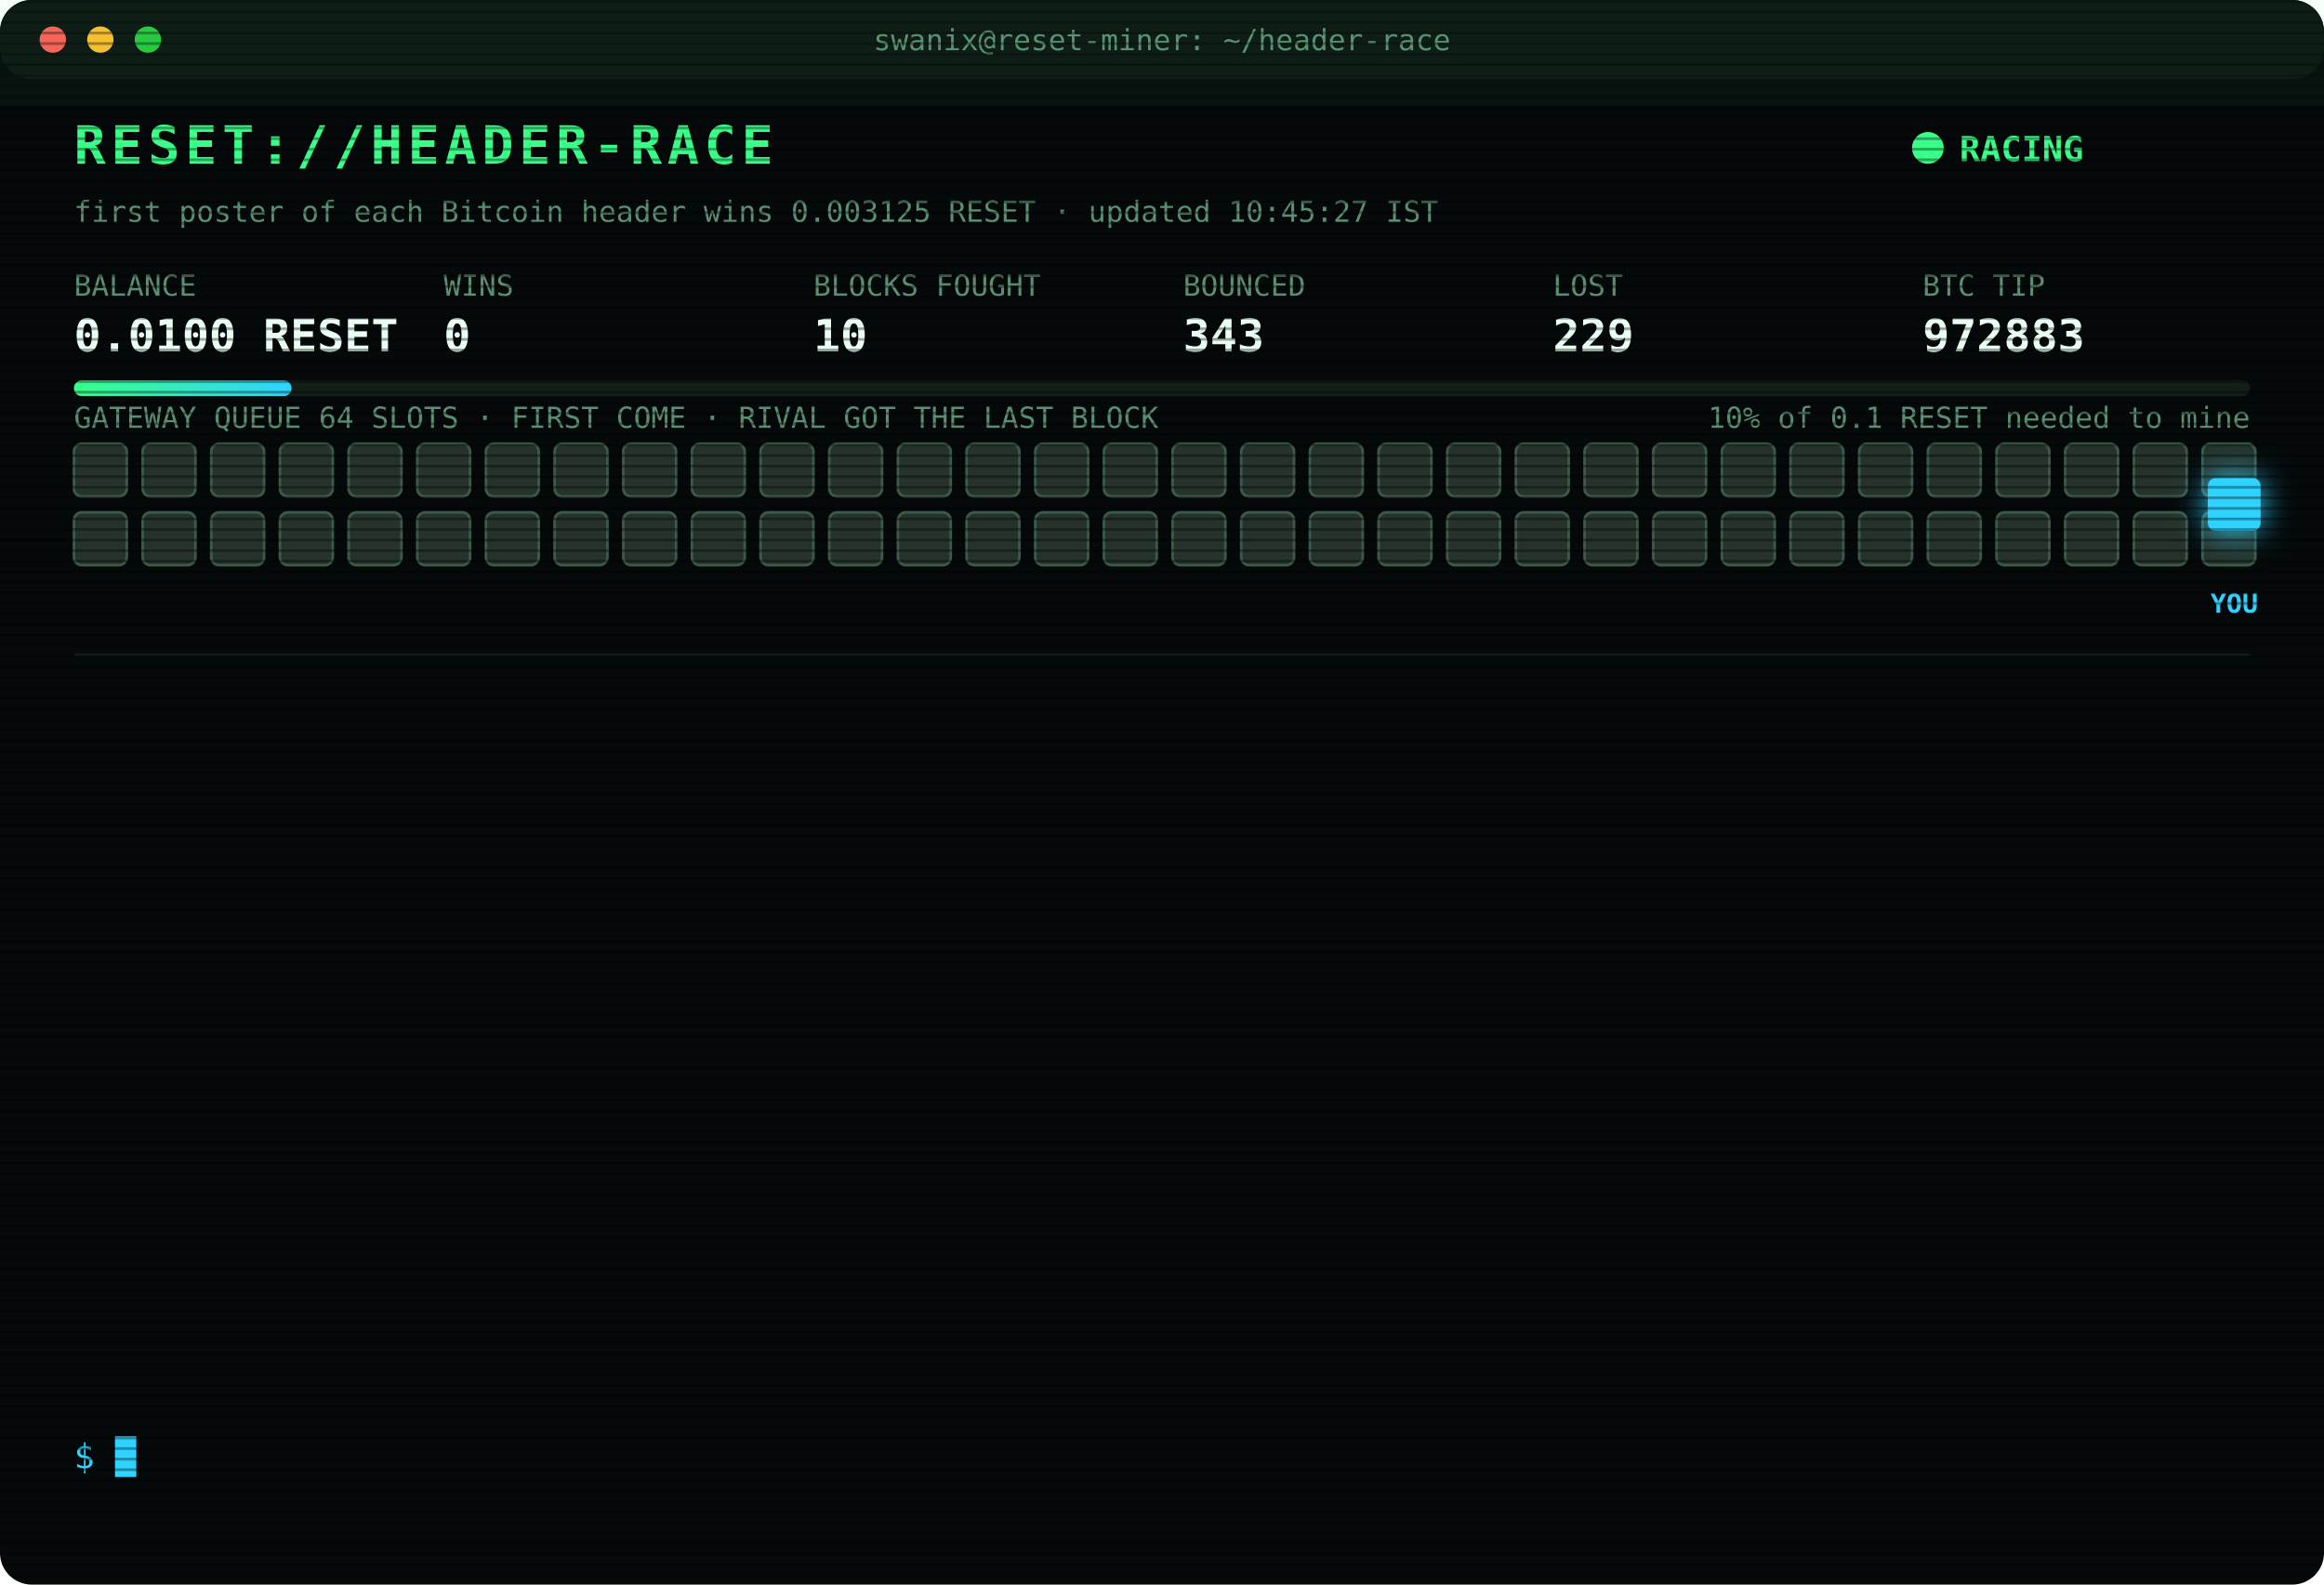
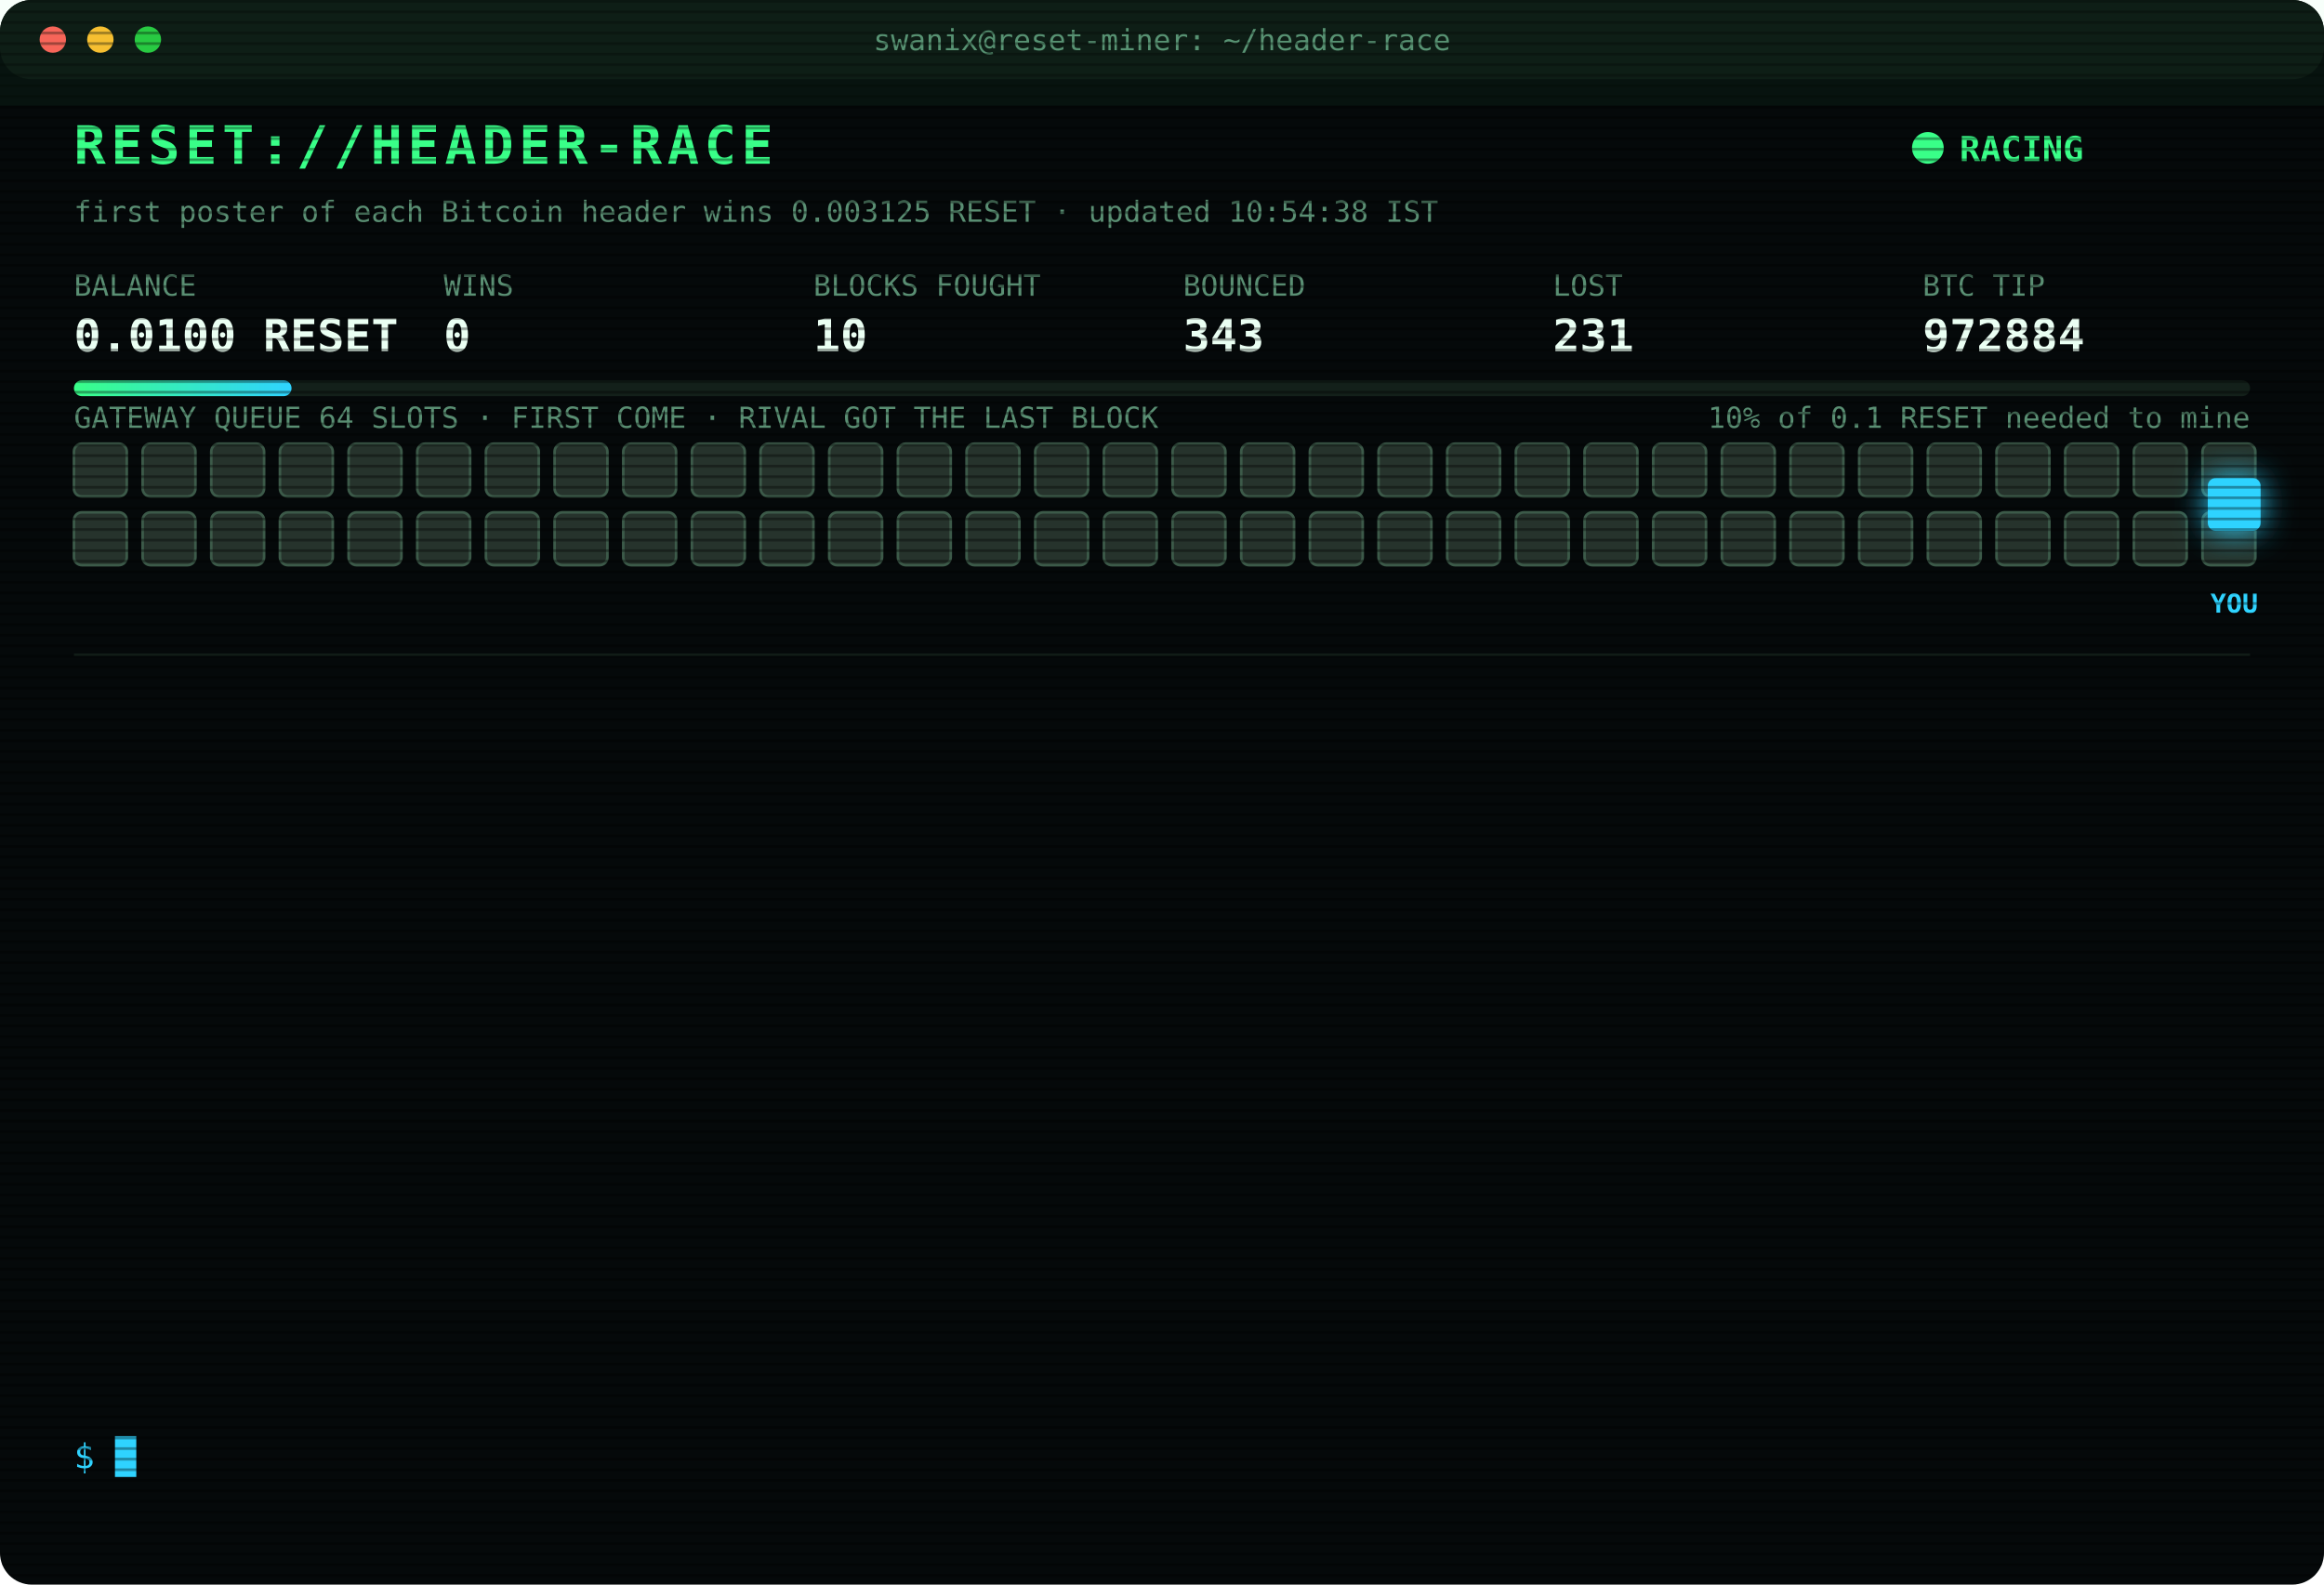
<svg xmlns="http://www.w3.org/2000/svg" width="880" height="600" viewBox="0 0 880 600" font-family="ui-monospace,SFMono-Regular,Menlo,Consolas,monospace">
  <style>
text{font-size:13px;fill:#7CFFB2}
.title{font-size:20px;font-weight:700;fill:#39FF88;letter-spacing:2px;animation:glitch 3s infinite steps(1)}
.sub{fill:#2fd3ff}.k{fill:#5a8f73;font-size:11px}.v{font-size:17px;font-weight:700;fill:#eafff3}
.ts{fill:#3f6b56}.boot{fill:#2fd3ff}.dim{fill:#5a8f73}.bad{fill:#ff4d6d}.warn{fill:#ffd23f}.mag{fill:#ff5cf0}.win{fill:#39FF88;font-weight:700}
.tag{font-size:10px;fill:#2fd3ff;font-weight:700}
.rival{fill:#26332c;stroke:#3c5a49;animation:jam 1.2s infinite alternate}
.idle{fill:#141c18;stroke:#22302a;animation:breathe 4s infinite}
.me{fill:#2fd3ff;filter:drop-shadow(0 0 6px #2fd3ff)}
.hover{animation:nudge 1.1s infinite ease-in-out}.bounce{animation:kick 1.4s infinite}
.ln{opacity:0;animation:in .4s forwards}
.cur{animation:blink 1s infinite steps(1)}
.scan{animation:scan 6s infinite linear}
.led{animation:blink 1.4s infinite}
@keyframes in{from{opacity:0;transform:translateX(-6px)}to{opacity:1;transform:none}}
@keyframes blink{50%{opacity:0}}
@keyframes jam{to{fill:#33463b}}
@keyframes breathe{50%{opacity:.4}}
@keyframes nudge{50%{transform:translateX(-10px)}}
@keyframes kick{0%,100%{transform:none}30%{transform:translateX(-14px)}55%{transform:translateX(10px) translateY(-6px)}}
@keyframes glitch{0%,92%{transform:none}93%{transform:translateX(2px);fill:#ff4d6d}95%{transform:translateX(-2px);fill:#2fd3ff}97%{transform:none}}
@keyframes scan{from{transform:translateY(-40px)}to{transform:translateY(600px)}}
</style>
  <defs>
    <pattern id="sl" width="4" height="4" patternUnits="userSpaceOnUse">
      <rect width="4" height="1" fill="#000" opacity=".35" />
    </pattern>
    <linearGradient id="bar">
      <stop offset="0" stop-color="#39FF88" />
      <stop offset="1" stop-color="#2fd3ff" />
    </linearGradient>
  </defs>
  <rect width="880" height="600" rx="12" fill="#05090a" />
  <rect width="880" height="30" rx="12" fill="#0d1512" />
  <circle cx="20" cy="15" r="5" fill="#ff5f57" />
  <circle cx="38" cy="15" r="5" fill="#febc2e" />
  <circle cx="56" cy="15" r="5" fill="#28c840" />
  <text x="440" y="19" text-anchor="middle" class="k">swanix@reset-miner: ~/header-race</text>
  <text x="28" y="62" class="title">RESET://HEADER-RACE</text>
  <circle class="led" cx="730" cy="56" r="6" fill="#39FF88" />
  <text x="742" y="61" class="win">RACING</text>
-   <text x="28" y="84" class="k">first poster of each Bitcoin header wins 0.003125 RESET · updated 10:45:27 IST</text>
+   <text x="28" y="84" class="k">first poster of each Bitcoin header wins 0.003125 RESET · updated 10:54:38 IST</text>
  <text x="28" y="112" class="k">BALANCE</text>
  <text x="28" y="133" class="v">0.0100 RESET</text>
  <text x="168" y="112" class="k">WINS</text>
  <text x="168" y="133" class="v">0</text>
  <text x="308" y="112" class="k">BLOCKS FOUGHT</text>
  <text x="308" y="133" class="v">10</text>
  <text x="448" y="112" class="k">BOUNCED</text>
  <text x="448" y="133" class="v">343</text>
  <text x="588" y="112" class="k">LOST</text>
-   <text x="588" y="133" class="v">229</text>
+   <text x="588" y="133" class="v">231</text>
  <text x="728" y="112" class="k">BTC TIP</text>
-   <text x="728" y="133" class="v">972883</text>
+   <text x="728" y="133" class="v">972884</text>
  <rect x="28" y="144" width="824" height="6" rx="3" fill="#13201a" />
  <rect x="28" y="144" width="82.4" height="6" rx="3" fill="url(#bar)" />
  <text x="852" y="162" text-anchor="end" class="k">10% of 0.1 RESET needed to mine</text>
  <text x="28" y="162" class="k">GATEWAY QUEUE 64 SLOTS · FIRST COME · RIVAL GOT THE LAST BLOCK</text>
  <rect class="rival" x="28" y="168" width="20" height="20" rx="3" style="animation-delay:0.00s" />
  <rect class="rival" x="54" y="168" width="20" height="20" rx="3" style="animation-delay:0.05s" />
  <rect class="rival" x="80" y="168" width="20" height="20" rx="3" style="animation-delay:0.10s" />
  <rect class="rival" x="106" y="168" width="20" height="20" rx="3" style="animation-delay:0.15s" />
  <rect class="rival" x="132" y="168" width="20" height="20" rx="3" style="animation-delay:0.20s" />
  <rect class="rival" x="158" y="168" width="20" height="20" rx="3" style="animation-delay:0.25s" />
  <rect class="rival" x="184" y="168" width="20" height="20" rx="3" style="animation-delay:0.30s" />
  <rect class="rival" x="210" y="168" width="20" height="20" rx="3" style="animation-delay:0.35s" />
  <rect class="rival" x="236" y="168" width="20" height="20" rx="3" style="animation-delay:0.40s" />
  <rect class="rival" x="262" y="168" width="20" height="20" rx="3" style="animation-delay:0.45s" />
  <rect class="rival" x="288" y="168" width="20" height="20" rx="3" style="animation-delay:0.50s" />
  <rect class="rival" x="314" y="168" width="20" height="20" rx="3" style="animation-delay:0.55s" />
  <rect class="rival" x="340" y="168" width="20" height="20" rx="3" style="animation-delay:0.60s" />
  <rect class="rival" x="366" y="168" width="20" height="20" rx="3" style="animation-delay:0.65s" />
  <rect class="rival" x="392" y="168" width="20" height="20" rx="3" style="animation-delay:0.70s" />
  <rect class="rival" x="418" y="168" width="20" height="20" rx="3" style="animation-delay:0.75s" />
  <rect class="rival" x="444" y="168" width="20" height="20" rx="3" style="animation-delay:0.80s" />
  <rect class="rival" x="470" y="168" width="20" height="20" rx="3" style="animation-delay:0.85s" />
  <rect class="rival" x="496" y="168" width="20" height="20" rx="3" style="animation-delay:0.90s" />
  <rect class="rival" x="522" y="168" width="20" height="20" rx="3" style="animation-delay:0.95s" />
  <rect class="rival" x="548" y="168" width="20" height="20" rx="3" style="animation-delay:1.00s" />
  <rect class="rival" x="574" y="168" width="20" height="20" rx="3" style="animation-delay:1.05s" />
  <rect class="rival" x="600" y="168" width="20" height="20" rx="3" style="animation-delay:1.10s" />
  <rect class="rival" x="626" y="168" width="20" height="20" rx="3" style="animation-delay:1.15s" />
  <rect class="rival" x="652" y="168" width="20" height="20" rx="3" style="animation-delay:1.20s" />
  <rect class="rival" x="678" y="168" width="20" height="20" rx="3" style="animation-delay:1.25s" />
  <rect class="rival" x="704" y="168" width="20" height="20" rx="3" style="animation-delay:1.30s" />
  <rect class="rival" x="730" y="168" width="20" height="20" rx="3" style="animation-delay:1.35s" />
  <rect class="rival" x="756" y="168" width="20" height="20" rx="3" style="animation-delay:1.40s" />
  <rect class="rival" x="782" y="168" width="20" height="20" rx="3" style="animation-delay:1.45s" />
  <rect class="rival" x="808" y="168" width="20" height="20" rx="3" style="animation-delay:1.50s" />
  <rect class="rival" x="834" y="168" width="20" height="20" rx="3" style="animation-delay:1.55s" />
  <rect class="rival" x="28" y="194" width="20" height="20" rx="3" style="animation-delay:1.60s" />
  <rect class="rival" x="54" y="194" width="20" height="20" rx="3" style="animation-delay:1.65s" />
  <rect class="rival" x="80" y="194" width="20" height="20" rx="3" style="animation-delay:1.70s" />
  <rect class="rival" x="106" y="194" width="20" height="20" rx="3" style="animation-delay:1.75s" />
  <rect class="rival" x="132" y="194" width="20" height="20" rx="3" style="animation-delay:1.80s" />
  <rect class="rival" x="158" y="194" width="20" height="20" rx="3" style="animation-delay:1.85s" />
  <rect class="rival" x="184" y="194" width="20" height="20" rx="3" style="animation-delay:1.90s" />
  <rect class="rival" x="210" y="194" width="20" height="20" rx="3" style="animation-delay:1.95s" />
  <rect class="rival" x="236" y="194" width="20" height="20" rx="3" style="animation-delay:2.00s" />
  <rect class="rival" x="262" y="194" width="20" height="20" rx="3" style="animation-delay:2.05s" />
  <rect class="rival" x="288" y="194" width="20" height="20" rx="3" style="animation-delay:2.10s" />
  <rect class="rival" x="314" y="194" width="20" height="20" rx="3" style="animation-delay:2.15s" />
  <rect class="rival" x="340" y="194" width="20" height="20" rx="3" style="animation-delay:2.20s" />
  <rect class="rival" x="366" y="194" width="20" height="20" rx="3" style="animation-delay:2.25s" />
  <rect class="rival" x="392" y="194" width="20" height="20" rx="3" style="animation-delay:2.30s" />
  <rect class="rival" x="418" y="194" width="20" height="20" rx="3" style="animation-delay:2.35s" />
  <rect class="rival" x="444" y="194" width="20" height="20" rx="3" style="animation-delay:2.40s" />
  <rect class="rival" x="470" y="194" width="20" height="20" rx="3" style="animation-delay:2.45s" />
  <rect class="rival" x="496" y="194" width="20" height="20" rx="3" style="animation-delay:2.50s" />
  <rect class="rival" x="522" y="194" width="20" height="20" rx="3" style="animation-delay:2.55s" />
  <rect class="rival" x="548" y="194" width="20" height="20" rx="3" style="animation-delay:2.60s" />
  <rect class="rival" x="574" y="194" width="20" height="20" rx="3" style="animation-delay:2.65s" />
  <rect class="rival" x="600" y="194" width="20" height="20" rx="3" style="animation-delay:2.70s" />
  <rect class="rival" x="626" y="194" width="20" height="20" rx="3" style="animation-delay:2.75s" />
  <rect class="rival" x="652" y="194" width="20" height="20" rx="3" style="animation-delay:2.80s" />
  <rect class="rival" x="678" y="194" width="20" height="20" rx="3" style="animation-delay:2.85s" />
  <rect class="rival" x="704" y="194" width="20" height="20" rx="3" style="animation-delay:2.90s" />
  <rect class="rival" x="730" y="194" width="20" height="20" rx="3" style="animation-delay:2.95s" />
  <rect class="rival" x="756" y="194" width="20" height="20" rx="3" style="animation-delay:3.00s" />
  <rect class="rival" x="782" y="194" width="20" height="20" rx="3" style="animation-delay:3.05s" />
  <rect class="rival" x="808" y="194" width="20" height="20" rx="3" style="animation-delay:3.10s" />
  <rect class="rival" x="834" y="194" width="20" height="20" rx="3" style="animation-delay:3.15s" />
  <g class="hover">
    <rect class="me" x="836" y="181" width="20" height="20" rx="3" />
    <text class="tag" x="846" y="232" text-anchor="middle">YOU</text>
  </g>
  <line x1="28" x2="852" y1="248" y2="248" stroke="#13201a" />
  <g class="ln" style="animation-delay:0.40s">
-     <text x="28" y="270" class="ts">08:40:16</text>
-     <text x="104" y="270" class="bad">[LOST] #972868 taken by a rival miner</text>
+     <text x="28" y="270" class="ts">08:52:25</text>
+     <text x="104" y="270" class="bad">[LOST] #972869 taken by a rival miner</text>
  </g>
  <g class="ln" style="animation-delay:0.65s">
-     <text x="28" y="292" class="ts">08:52:25</text>
-     <text x="104" y="292" class="bad">[LOST] #972869 taken by a rival miner</text>
+     <text x="28" y="292" class="ts">09:12:18</text>
+     <text x="104" y="292" class="bad">[LOST] #972871 taken by a rival miner</text>
  </g>
  <g class="ln" style="animation-delay:0.90s">
-     <text x="28" y="314" class="ts">09:12:18</text>
-     <text x="104" y="314" class="bad">[LOST] #972871 taken by a rival miner</text>
+     <text x="28" y="314" class="ts">09:23:50</text>
+     <text x="104" y="314" class="bad">[LOST] #972872 taken by a rival miner</text>
  </g>
  <g class="ln" style="animation-delay:1.15s">
-     <text x="28" y="336" class="ts">09:23:50</text>
-     <text x="104" y="336" class="bad">[LOST] #972872 taken by a rival miner</text>
+     <text x="28" y="336" class="ts">09:36:03</text>
+     <text x="104" y="336" class="bad">[LOST] #972873 taken by a rival miner</text>
  </g>
  <g class="ln" style="animation-delay:1.40s">
-     <text x="28" y="358" class="ts">09:36:03</text>
-     <text x="104" y="358" class="bad">[LOST] #972873 taken by a rival miner</text>
+     <text x="28" y="358" class="ts">09:41:12</text>
+     <text x="104" y="358" class="bad">[LOST] #972874 taken by a rival miner</text>
  </g>
  <g class="ln" style="animation-delay:1.65s">
-     <text x="28" y="380" class="ts">09:41:12</text>
-     <text x="104" y="380" class="bad">[LOST] #972874 taken by a rival miner</text>
+     <text x="28" y="380" class="ts">10:03:04</text>
+     <text x="104" y="380" class="bad">[LOST] #972876 taken by a rival miner</text>
  </g>
  <g class="ln" style="animation-delay:1.90s">
-     <text x="28" y="402" class="ts">10:03:04</text>
-     <text x="104" y="402" class="bad">[LOST] #972876 taken by a rival miner</text>
+     <text x="28" y="402" class="ts">10:06:53</text>
+     <text x="104" y="402" class="bad">[LOST] #972877 taken by a rival miner</text>
  </g>
  <g class="ln" style="animation-delay:2.15s">
-     <text x="28" y="424" class="ts">10:06:53</text>
-     <text x="104" y="424" class="bad">[LOST] #972877 taken by a rival miner</text>
+     <text x="28" y="424" class="ts">10:33:39</text>
+     <text x="104" y="424" class="bad">[LOST] #972878 taken by a rival miner</text>
  </g>
  <g class="ln" style="animation-delay:2.40s">
-     <text x="28" y="446" class="ts">10:33:39</text>
-     <text x="104" y="446" class="bad">[LOST] #972878 taken by a rival miner</text>
+     <text x="28" y="446" class="ts">10:38:29</text>
+     <text x="104" y="446" class="bad">[LOST] #972879 taken by a rival miner</text>
  </g>
  <g class="ln" style="animation-delay:2.65s">
-     <text x="28" y="468" class="ts">10:38:29</text>
-     <text x="104" y="468" class="bad">[LOST] #972879 taken by a rival miner</text>
+     <text x="28" y="468" class="ts">10:40:30</text>
+     <text x="104" y="468" class="bad">[LOST] #972880 taken by a rival miner</text>
  </g>
  <g class="ln" style="animation-delay:2.90s">
-     <text x="28" y="490" class="ts">10:40:30</text>
-     <text x="104" y="490" class="bad">[LOST] #972880 taken by a rival miner</text>
+     <text x="28" y="490" class="ts">10:44:05</text>
+     <text x="104" y="490" class="bad">[LOST] #972882 taken by a rival miner</text>
  </g>
  <g class="ln" style="animation-delay:3.15s">
-     <text x="28" y="512" class="ts">10:44:05</text>
-     <text x="104" y="512" class="bad">[LOST] #972882 taken by a rival miner</text>
+     <text x="28" y="512" class="ts">10:45:17</text>
+     <text x="104" y="512" class="bad">[LOST] #972883 taken by a rival miner</text>
  </g>
  <g class="ln" style="animation-delay:3.40s">
-     <text x="28" y="534" class="ts">10:45:17</text>
-     <text x="104" y="534" class="bad">[LOST] #972883 taken by a rival miner</text>
+     <text x="28" y="534" class="ts">10:54:38</text>
+     <text x="104" y="534" class="bad">[LOST] #972884 taken by a rival miner</text>
  </g>
  <text x="28" y="556" class="sub">$ <tspan class="cur">█</tspan>
  </text>
  <rect width="880" height="600" rx="12" fill="url(#sl)" pointer-events="none" />
  <rect class="scan" width="880" height="40" fill="#39FF88" opacity=".04" />
</svg>
